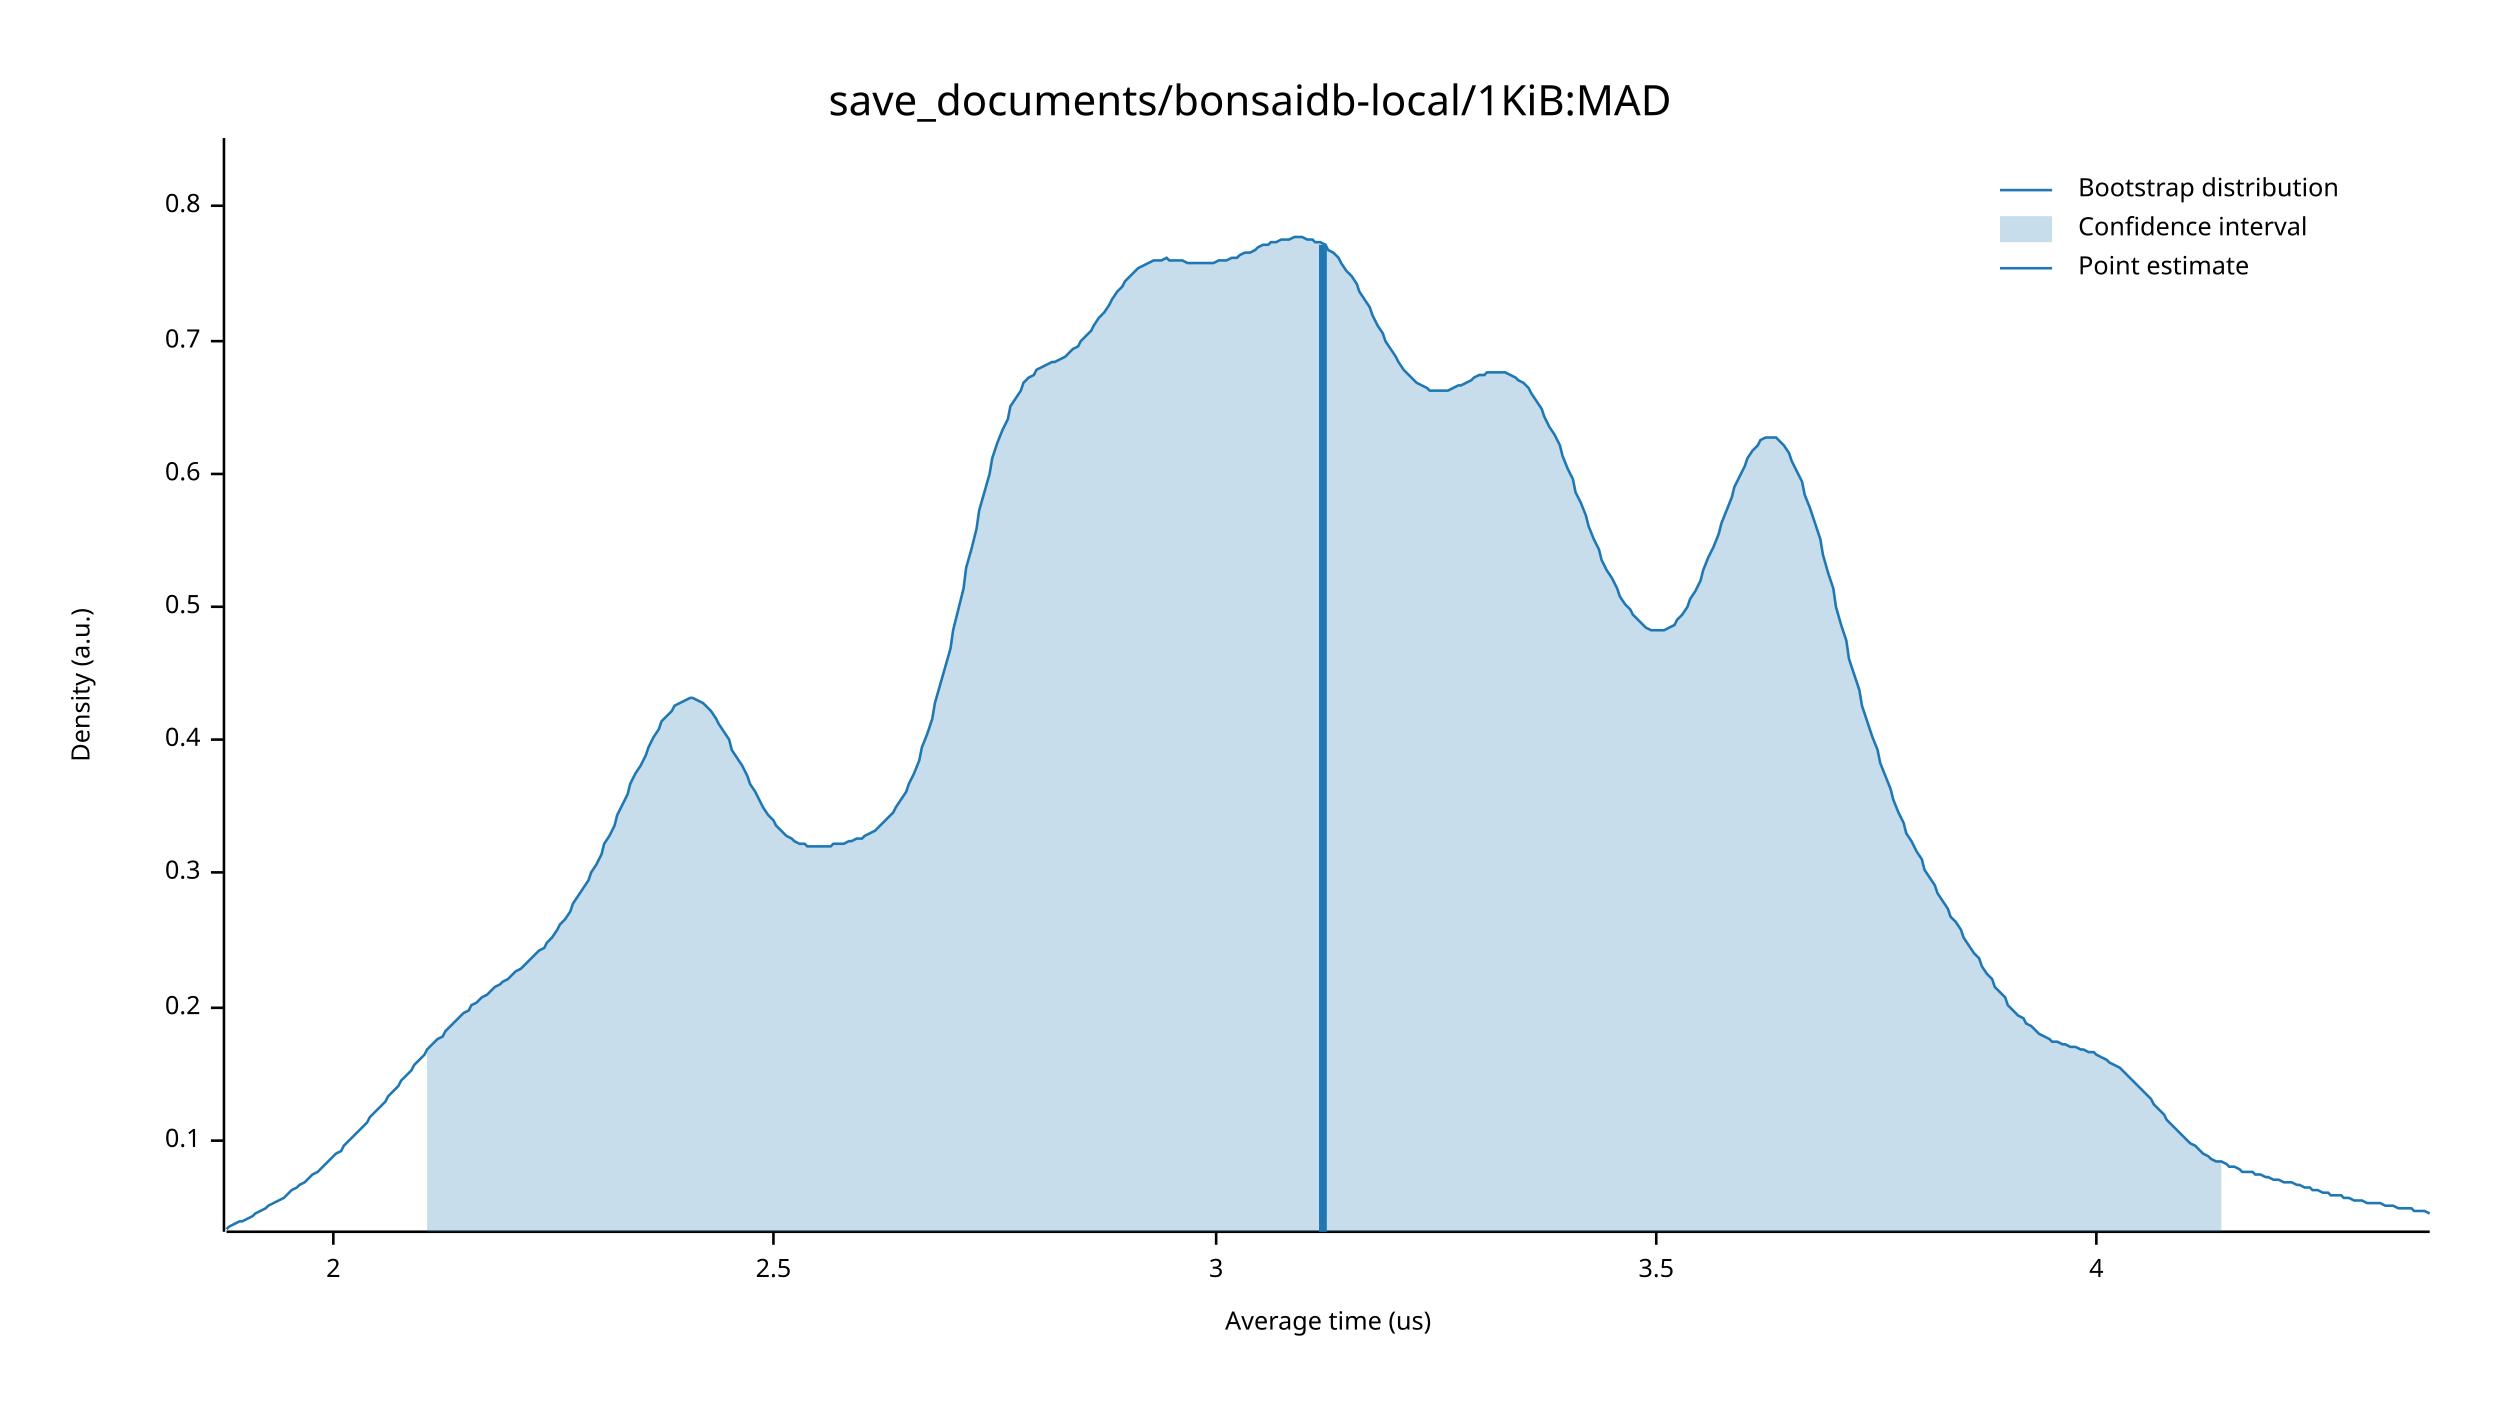
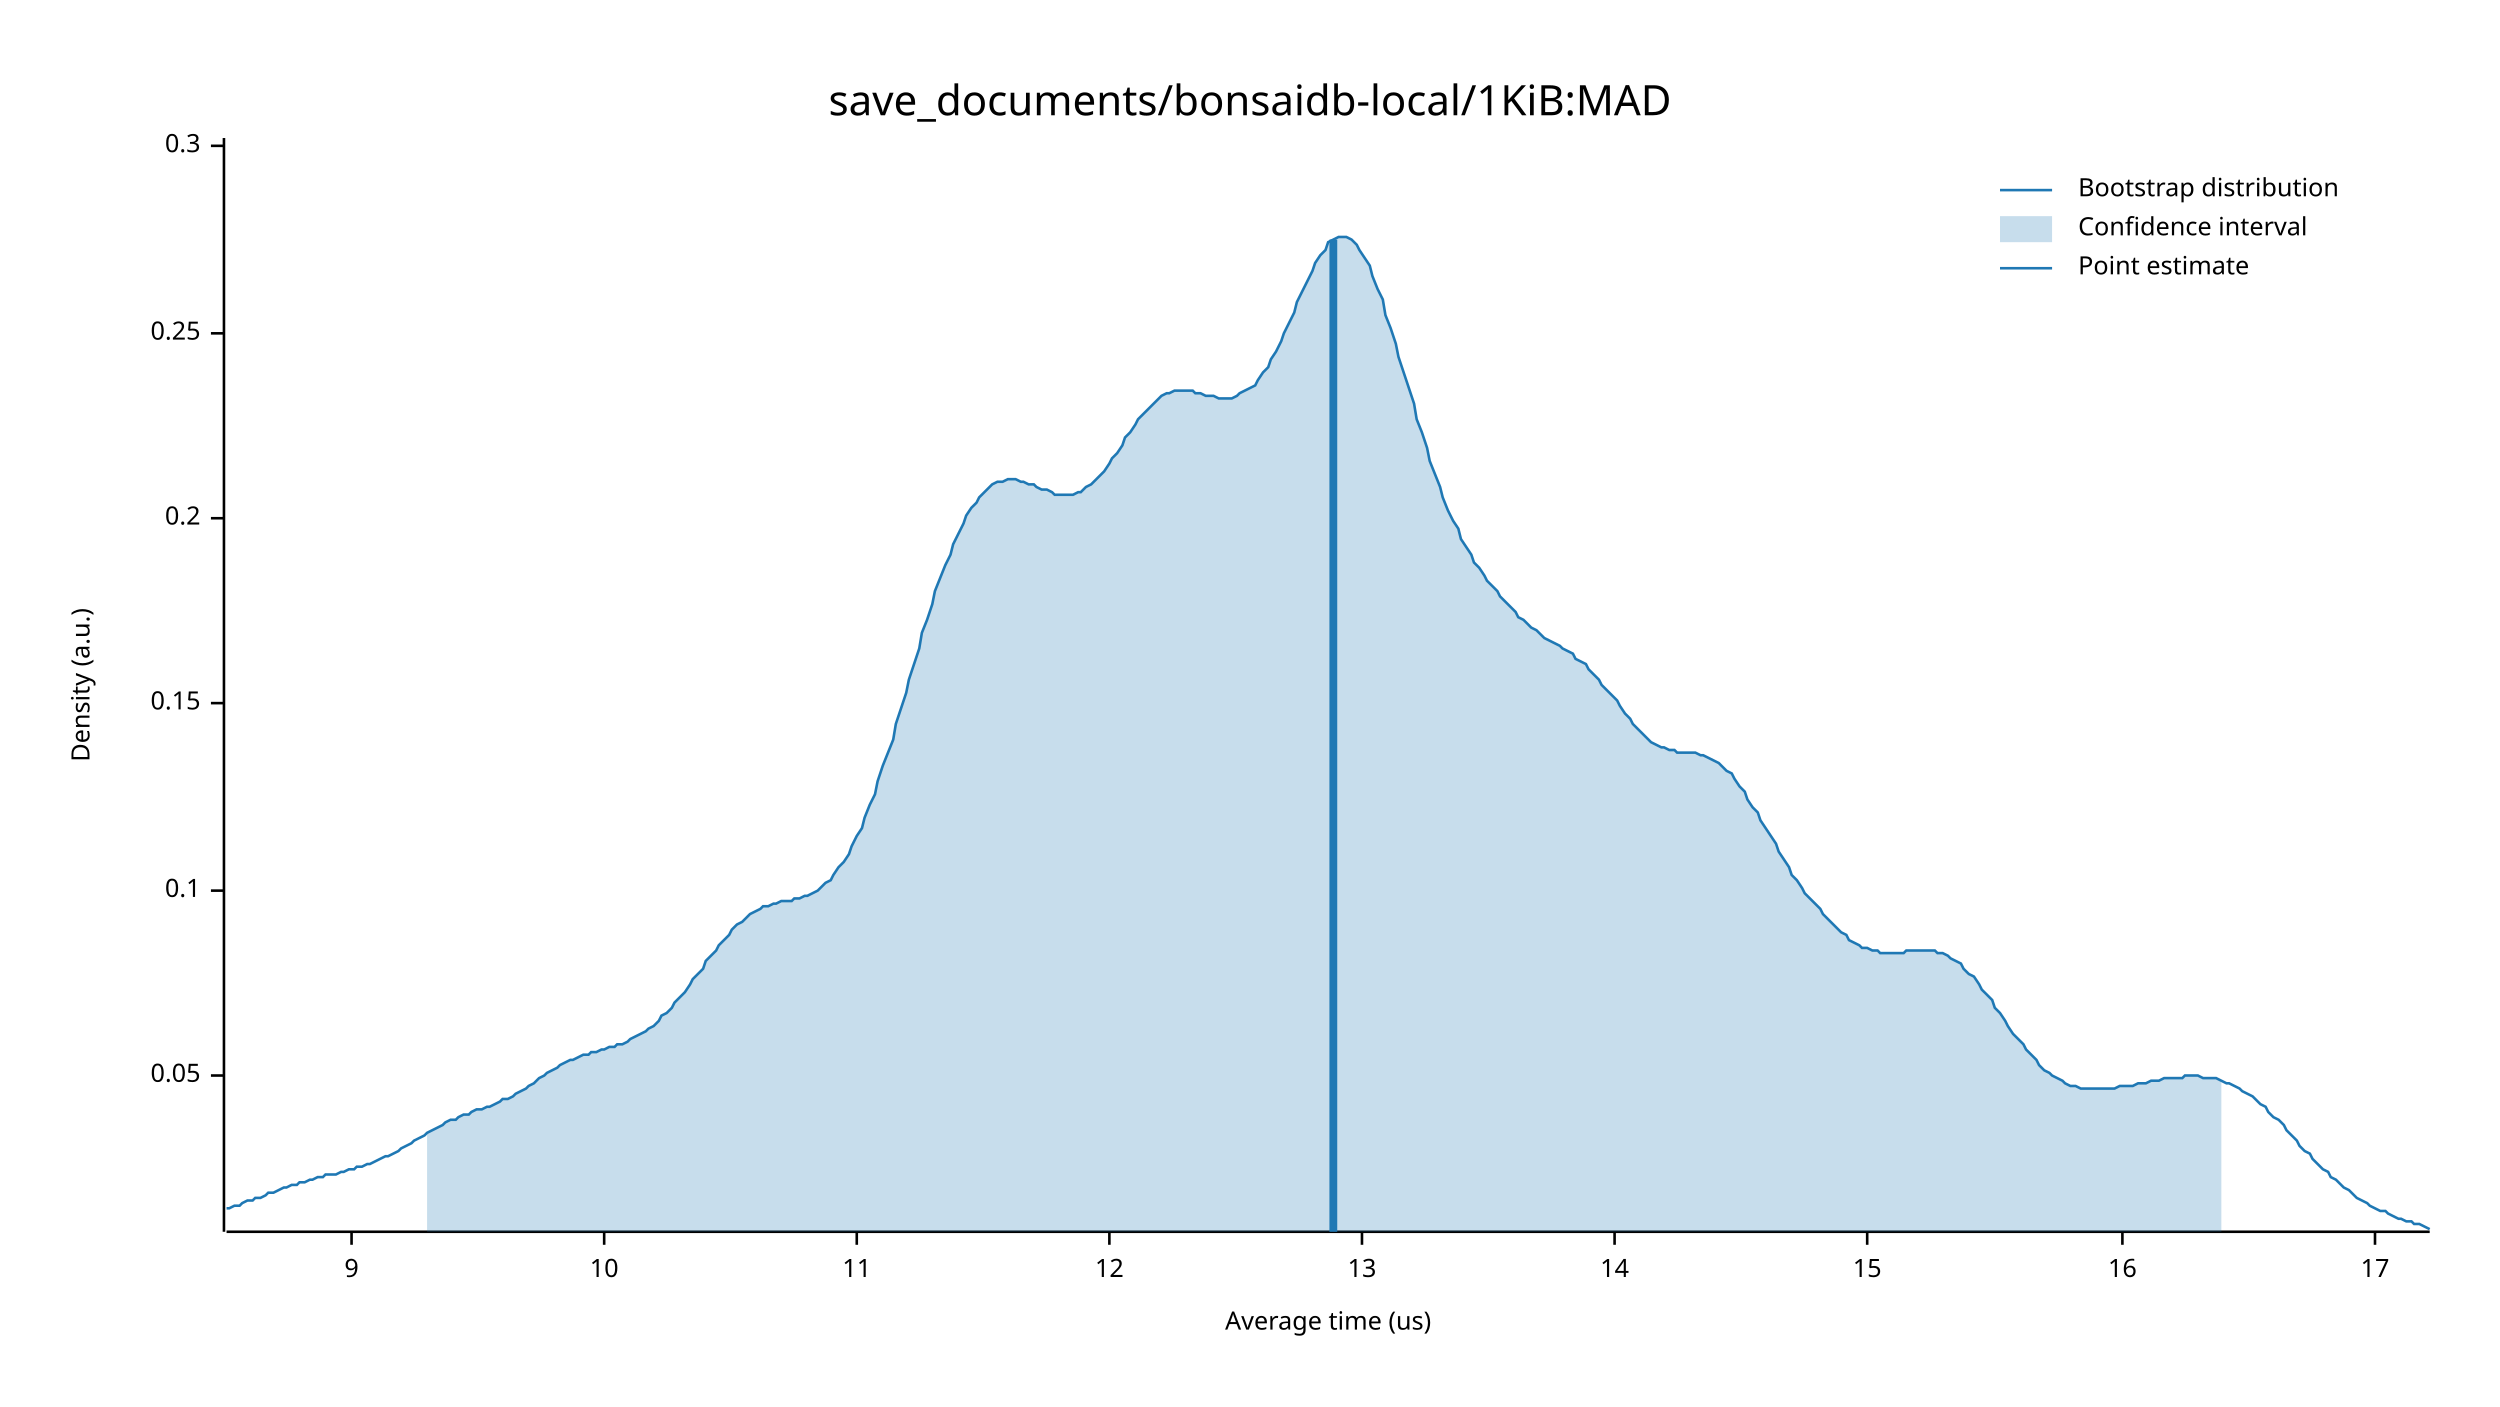
<svg xmlns="http://www.w3.org/2000/svg" width="960" height="540" viewBox="0 0 960 540">
  <text x="480" y="32" dy="0.76em" text-anchor="middle" font-family="sans-serif" font-size="16.129" opacity="1" fill="#000000">
save_documents/bonsaidb-local/1KiB:MAD
</text>
  <text x="27" y="263" dy="0.76em" text-anchor="middle" font-family="sans-serif" font-size="9.677" opacity="1" fill="#000000" transform="rotate(270, 27, 263)">
Density (a.u.)
</text>
  <text x="510" y="513" dy="-0.5ex" text-anchor="middle" font-family="sans-serif" font-size="9.677" opacity="1" fill="#000000">
Average time (us)
</text>
  <polyline fill="none" opacity="1" stroke="#000000" stroke-width="1" points="86,53 86,473 " />
-   <text x="77" y="438" dy="0.5ex" text-anchor="end" font-family="sans-serif" font-size="9.677" opacity="1" fill="#000000">
+   <text x="77" y="413" dy="0.5ex" text-anchor="end" font-family="sans-serif" font-size="9.677" opacity="1" fill="#000000">
+ 0.05
+ </text>
+   <polyline fill="none" opacity="1" stroke="#000000" stroke-width="1" points="81,413 86,413 " />
+   <text x="77" y="342" dy="0.5ex" text-anchor="end" font-family="sans-serif" font-size="9.677" opacity="1" fill="#000000">
0.1
</text>
-   <polyline fill="none" opacity="1" stroke="#000000" stroke-width="1" points="81,438 86,438 " />
-   <text x="77" y="387" dy="0.5ex" text-anchor="end" font-family="sans-serif" font-size="9.677" opacity="1" fill="#000000">
+   <polyline fill="none" opacity="1" stroke="#000000" stroke-width="1" points="81,342 86,342 " />
+   <text x="77" y="270" dy="0.5ex" text-anchor="end" font-family="sans-serif" font-size="9.677" opacity="1" fill="#000000">
+ 0.15
+ </text>
+   <polyline fill="none" opacity="1" stroke="#000000" stroke-width="1" points="81,270 86,270 " />
+   <text x="77" y="199" dy="0.5ex" text-anchor="end" font-family="sans-serif" font-size="9.677" opacity="1" fill="#000000">
0.2
</text>
-   <polyline fill="none" opacity="1" stroke="#000000" stroke-width="1" points="81,387 86,387 " />
-   <text x="77" y="335" dy="0.5ex" text-anchor="end" font-family="sans-serif" font-size="9.677" opacity="1" fill="#000000">
+   <polyline fill="none" opacity="1" stroke="#000000" stroke-width="1" points="81,199 86,199 " />
+   <text x="77" y="128" dy="0.5ex" text-anchor="end" font-family="sans-serif" font-size="9.677" opacity="1" fill="#000000">
+ 0.25
+ </text>
+   <polyline fill="none" opacity="1" stroke="#000000" stroke-width="1" points="81,128 86,128 " />
+   <text x="77" y="56" dy="0.5ex" text-anchor="end" font-family="sans-serif" font-size="9.677" opacity="1" fill="#000000">
0.3
</text>
-   <polyline fill="none" opacity="1" stroke="#000000" stroke-width="1" points="81,335 86,335 " />
-   <text x="77" y="284" dy="0.5ex" text-anchor="end" font-family="sans-serif" font-size="9.677" opacity="1" fill="#000000">
- 0.4
+   <polyline fill="none" opacity="1" stroke="#000000" stroke-width="1" points="81,56 86,56 " />
+   <polyline fill="none" opacity="1" stroke="#000000" stroke-width="1" points="87,473 933,473 " />
+   <text x="135" y="483" dy="0.76em" text-anchor="middle" font-family="sans-serif" font-size="9.677" opacity="1" fill="#000000">
+ 9
</text>
-   <polyline fill="none" opacity="1" stroke="#000000" stroke-width="1" points="81,284 86,284 " />
-   <text x="77" y="233" dy="0.5ex" text-anchor="end" font-family="sans-serif" font-size="9.677" opacity="1" fill="#000000">
- 0.5
+   <polyline fill="none" opacity="1" stroke="#000000" stroke-width="1" points="135,473 135,478 " />
+   <text x="232" y="483" dy="0.76em" text-anchor="middle" font-family="sans-serif" font-size="9.677" opacity="1" fill="#000000">
+ 10
</text>
-   <polyline fill="none" opacity="1" stroke="#000000" stroke-width="1" points="81,233 86,233 " />
-   <text x="77" y="182" dy="0.5ex" text-anchor="end" font-family="sans-serif" font-size="9.677" opacity="1" fill="#000000">
- 0.6
+   <polyline fill="none" opacity="1" stroke="#000000" stroke-width="1" points="232,473 232,478 " />
+   <text x="329" y="483" dy="0.76em" text-anchor="middle" font-family="sans-serif" font-size="9.677" opacity="1" fill="#000000">
+ 11
</text>
-   <polyline fill="none" opacity="1" stroke="#000000" stroke-width="1" points="81,182 86,182 " />
-   <text x="77" y="131" dy="0.5ex" text-anchor="end" font-family="sans-serif" font-size="9.677" opacity="1" fill="#000000">
- 0.7
+   <polyline fill="none" opacity="1" stroke="#000000" stroke-width="1" points="329,473 329,478 " />
+   <text x="426" y="483" dy="0.76em" text-anchor="middle" font-family="sans-serif" font-size="9.677" opacity="1" fill="#000000">
+ 12
</text>
-   <polyline fill="none" opacity="1" stroke="#000000" stroke-width="1" points="81,131 86,131 " />
-   <text x="77" y="79" dy="0.5ex" text-anchor="end" font-family="sans-serif" font-size="9.677" opacity="1" fill="#000000">
- 0.8
+   <polyline fill="none" opacity="1" stroke="#000000" stroke-width="1" points="426,473 426,478 " />
+   <text x="523" y="483" dy="0.76em" text-anchor="middle" font-family="sans-serif" font-size="9.677" opacity="1" fill="#000000">
+ 13
</text>
-   <polyline fill="none" opacity="1" stroke="#000000" stroke-width="1" points="81,79 86,79 " />
-   <polyline fill="none" opacity="1" stroke="#000000" stroke-width="1" points="87,473 933,473 " />
-   <text x="128" y="483" dy="0.76em" text-anchor="middle" font-family="sans-serif" font-size="9.677" opacity="1" fill="#000000">
- 2
+   <polyline fill="none" opacity="1" stroke="#000000" stroke-width="1" points="523,473 523,478 " />
+   <text x="620" y="483" dy="0.76em" text-anchor="middle" font-family="sans-serif" font-size="9.677" opacity="1" fill="#000000">
+ 14
</text>
-   <polyline fill="none" opacity="1" stroke="#000000" stroke-width="1" points="128,473 128,478 " />
-   <text x="297" y="483" dy="0.76em" text-anchor="middle" font-family="sans-serif" font-size="9.677" opacity="1" fill="#000000">
- 2.5
+   <polyline fill="none" opacity="1" stroke="#000000" stroke-width="1" points="620,473 620,478 " />
+   <text x="717" y="483" dy="0.76em" text-anchor="middle" font-family="sans-serif" font-size="9.677" opacity="1" fill="#000000">
+ 15
</text>
-   <polyline fill="none" opacity="1" stroke="#000000" stroke-width="1" points="297,473 297,478 " />
-   <text x="467" y="483" dy="0.76em" text-anchor="middle" font-family="sans-serif" font-size="9.677" opacity="1" fill="#000000">
- 3
+   <polyline fill="none" opacity="1" stroke="#000000" stroke-width="1" points="717,473 717,478 " />
+   <text x="815" y="483" dy="0.76em" text-anchor="middle" font-family="sans-serif" font-size="9.677" opacity="1" fill="#000000">
+ 16
</text>
-   <polyline fill="none" opacity="1" stroke="#000000" stroke-width="1" points="467,473 467,478 " />
-   <text x="636" y="483" dy="0.76em" text-anchor="middle" font-family="sans-serif" font-size="9.677" opacity="1" fill="#000000">
- 3.5
+   <polyline fill="none" opacity="1" stroke="#000000" stroke-width="1" points="815,473 815,478 " />
+   <text x="912" y="483" dy="0.76em" text-anchor="middle" font-family="sans-serif" font-size="9.677" opacity="1" fill="#000000">
+ 17
</text>
-   <polyline fill="none" opacity="1" stroke="#000000" stroke-width="1" points="636,473 636,478 " />
-   <text x="805" y="483" dy="0.76em" text-anchor="middle" font-family="sans-serif" font-size="9.677" opacity="1" fill="#000000">
- 4
- </text>
-   <polyline fill="none" opacity="1" stroke="#000000" stroke-width="1" points="805,473 805,478 " />
-   <polyline fill="none" opacity="1" stroke="#1F78B4" stroke-width="1" points="87,472 88,471 90,470 92,469 93,469 95,468 97,467 98,466 100,465 102,464 103,463 105,462 107,461 109,460 110,459 112,457 114,456 115,455 117,454 119,452 120,451 122,450 124,448 125,447 127,445 129,443 131,442 132,440 134,438 136,436 137,435 139,433 141,431 142,429 144,427 146,425 148,423 149,421 151,419 153,417 154,415 156,413 158,411 159,409 161,407 163,405 164,403 166,401 168,399 170,398 171,396 173,394 175,392 176,391 178,389 180,388 181,386 183,385 185,383 187,382 188,381 190,379 192,378 193,377 195,376 197,374 198,373 200,372 202,370 203,369 205,367 207,365 209,364 210,362 212,360 214,357 215,355 217,353 219,350 220,347 222,344 224,341 226,338 227,335 229,332 231,328 232,324 234,321 236,317 237,313 239,309 241,305 242,301 244,297 246,294 248,290 249,287 251,283 253,280 254,277 256,275 258,273 259,271 261,270 263,269 265,268 266,268 268,269 270,270 271,271 273,273 275,276 276,278 278,281 280,284 281,288 283,291 285,294 287,298 288,301 290,304 292,308 293,310 295,313 297,315 298,317 300,319 302,321 304,322 305,323 307,324 309,324 310,325 312,325 314,325 315,325 317,325 319,325 320,324 322,324 324,324 326,323 327,323 329,322 331,322 332,321 334,320 336,319 337,318 339,316 341,314 343,312 344,310 346,307 348,304 349,301 351,297 353,292 354,287 356,282 358,276 359,270 361,263 363,256 365,249 366,242 368,234 370,226 371,218 373,211 375,203 376,196 378,189 380,182 381,176 383,170 385,165 387,161 388,156 390,153 392,150 393,147 395,145 397,144 398,142 400,141 402,140 404,139 405,139 407,138 409,137 410,136 412,134 414,133 415,131 417,129 419,127 420,125 422,122 424,120 426,117 427,115 429,112 431,110 432,108 434,106 436,104 437,103 439,102 441,101 443,100 444,100 446,100 448,99 449,100 451,100 453,100 454,100 456,101 458,101 459,101 461,101 463,101 465,101 466,101 468,100 470,100 471,100 473,99 475,99 476,98 478,97 480,97 482,96 483,95 485,94 487,94 488,93 490,93 492,92 493,92 495,92 497,91 498,91 500,91 502,92 504,92 505,93 507,93 509,94 510,96 512,97 514,99 515,101 517,104 519,106 521,109 522,112 524,115 526,118 527,121 529,125 531,128 532,131 534,134 536,137 537,139 539,142 541,144 543,146 544,147 546,148 548,149 549,150 551,150 553,150 554,150 556,150 558,149 560,148 561,148 563,147 565,146 566,145 568,144 570,144 571,143 573,143 575,143 576,143 578,143 580,144 582,145 583,146 585,147 587,149 588,151 590,154 592,157 593,160 595,164 597,167 599,171 600,175 602,180 604,184 605,189 607,193 609,198 610,202 612,207 614,211 615,215 617,219 619,222 621,226 622,229 624,232 626,234 627,236 629,238 631,240 632,241 634,242 636,242 638,242 639,242 641,241 643,240 644,238 646,236 648,233 649,230 651,227 653,223 654,219 656,214 658,210 660,205 661,201 663,196 665,191 666,187 668,183 670,179 671,176 673,173 675,171 676,169 678,168 680,168 682,168 683,169 685,171 687,174 688,177 690,181 692,185 693,190 695,195 697,201 699,207 700,213 702,220 704,226 705,233 707,240 709,246 710,253 712,259 714,265 715,271 717,277 719,283 721,288 722,293 724,298 726,303 727,307 729,312 731,316 732,320 734,323 736,327 738,330 739,334 741,337 743,340 744,343 746,346 748,349 749,352 751,354 753,357 754,360 756,363 758,366 760,368 761,371 763,374 765,376 766,379 768,381 770,383 771,386 773,388 775,390 777,391 778,393 780,394 782,396 783,397 785,398 787,399 788,400 790,400 792,401 793,401 795,402 797,402 799,403 800,403 802,404 804,404 805,405 807,406 809,407 810,408 812,409 814,410 816,412 817,413 819,415 821,417 822,418 824,420 826,422 827,424 829,426 831,428 832,430 834,432 836,434 838,436 839,437 841,439 843,440 844,441 846,443 848,444 849,445 851,446 853,446 855,447 856,448 858,448 860,449 861,450 863,450 865,450 866,451 868,451 870,452 871,452 873,453 875,453 877,454 878,454 880,454 882,455 883,455 885,456 887,456 888,457 890,457 892,458 894,458 895,459 897,459 899,459 900,460 902,460 904,461 905,461 907,461 909,462 910,462 912,462 914,462 916,463 917,463 919,463 921,464 922,464 924,464 926,464 927,465 929,465 931,465 933,466 " />
-   <polygon opacity="0.25" fill="#1F78B4" points="164,403 166,401 168,399 170,398 171,396 173,394 175,392 176,391 178,389 180,388 181,386 183,385 185,383 187,382 188,381 190,379 192,378 193,377 195,376 197,374 198,373 200,372 202,370 203,369 205,367 207,365 209,364 210,362 212,360 214,357 215,355 217,353 219,350 220,347 222,344 224,341 226,338 227,335 229,332 231,328 232,324 234,321 236,317 237,313 239,309 241,305 242,301 244,297 246,294 248,290 249,287 251,283 253,280 254,277 256,275 258,273 259,271 261,270 263,269 265,268 266,268 268,269 270,270 271,271 273,273 275,276 276,278 278,281 280,284 281,288 283,291 285,294 287,298 288,301 290,304 292,308 293,310 295,313 297,315 298,317 300,319 302,321 304,322 305,323 307,324 309,324 310,325 312,325 314,325 315,325 317,325 319,325 320,324 322,324 324,324 326,323 327,323 329,322 331,322 332,321 334,320 336,319 337,318 339,316 341,314 343,312 344,310 346,307 348,304 349,301 351,297 353,292 354,287 356,282 358,276 359,270 361,263 363,256 365,249 366,242 368,234 370,226 371,218 373,211 375,203 376,196 378,189 380,182 381,176 383,170 385,165 387,161 388,156 390,153 392,150 393,147 395,145 397,144 398,142 400,141 402,140 404,139 405,139 407,138 409,137 410,136 412,134 414,133 415,131 417,129 419,127 420,125 422,122 424,120 426,117 427,115 429,112 431,110 432,108 434,106 436,104 437,103 439,102 441,101 443,100 444,100 446,100 448,99 449,100 451,100 453,100 454,100 456,101 458,101 459,101 461,101 463,101 465,101 466,101 468,100 470,100 471,100 473,99 475,99 476,98 478,97 480,97 482,96 483,95 485,94 487,94 488,93 490,93 492,92 493,92 495,92 497,91 498,91 500,91 502,92 504,92 505,93 507,93 509,94 510,96 512,97 514,99 515,101 517,104 519,106 521,109 522,112 524,115 526,118 527,121 529,125 531,128 532,131 534,134 536,137 537,139 539,142 541,144 543,146 544,147 546,148 548,149 549,150 551,150 553,150 554,150 556,150 558,149 560,148 561,148 563,147 565,146 566,145 568,144 570,144 571,143 573,143 575,143 576,143 578,143 580,144 582,145 583,146 585,147 587,149 588,151 590,154 592,157 593,160 595,164 597,167 599,171 600,175 602,180 604,184 605,189 607,193 609,198 610,202 612,207 614,211 615,215 617,219 619,222 621,226 622,229 624,232 626,234 627,236 629,238 631,240 632,241 634,242 636,242 638,242 639,242 641,241 643,240 644,238 646,236 648,233 649,230 651,227 653,223 654,219 656,214 658,210 660,205 661,201 663,196 665,191 666,187 668,183 670,179 671,176 673,173 675,171 676,169 678,168 680,168 682,168 683,169 685,171 687,174 688,177 690,181 692,185 693,190 695,195 697,201 699,207 700,213 702,220 704,226 705,233 707,240 709,246 710,253 712,259 714,265 715,271 717,277 719,283 721,288 722,293 724,298 726,303 727,307 729,312 731,316 732,320 734,323 736,327 738,330 739,334 741,337 743,340 744,343 746,346 748,349 749,352 751,354 753,357 754,360 756,363 758,366 760,368 761,371 763,374 765,376 766,379 768,381 770,383 771,386 773,388 775,390 777,391 778,393 780,394 782,396 783,397 785,398 787,399 788,400 790,400 792,401 793,401 795,402 797,402 799,403 800,403 802,404 804,404 805,405 807,406 809,407 810,408 812,409 814,410 816,412 817,413 819,415 821,417 822,418 824,420 826,422 827,424 829,426 831,428 832,430 834,432 836,434 838,436 839,437 841,439 843,440 844,441 846,443 848,444 849,445 851,446 853,446 853,473 164,473 " />
-   <polyline fill="none" opacity="1" stroke="#1F78B4" stroke-width="3" points="508,473 508,94 " />
+   <polyline fill="none" opacity="1" stroke="#000000" stroke-width="1" points="912,473 912,478 " />
+   <polyline fill="none" opacity="1" stroke="#1F78B4" stroke-width="1" points="87,464 88,464 90,463 92,463 93,462 95,461 97,461 98,460 100,460 102,459 103,458 105,458 107,457 109,456 110,456 112,455 114,455 115,454 117,454 119,453 120,453 122,452 124,452 125,451 127,451 129,451 131,450 132,450 134,449 136,449 137,448 139,448 141,447 142,447 144,446 146,445 148,444 149,444 151,443 153,442 154,441 156,440 158,439 159,438 161,437 163,436 164,435 166,434 168,433 170,432 171,431 173,430 175,430 176,429 178,428 180,428 181,427 183,426 185,426 187,425 188,425 190,424 192,423 193,422 195,422 197,421 198,420 200,419 202,418 203,417 205,416 207,414 209,413 210,412 212,411 214,410 215,409 217,408 219,407 220,407 222,406 224,405 226,405 227,404 229,404 231,403 232,403 234,402 236,402 237,401 239,401 241,400 242,399 244,398 246,397 248,396 249,395 251,394 253,392 254,390 256,389 258,387 259,385 261,383 263,381 265,378 266,376 268,374 270,372 271,369 273,367 275,365 276,363 278,361 280,359 281,357 283,355 285,354 287,352 288,351 290,350 292,349 293,348 295,348 297,347 298,347 300,346 302,346 304,346 305,345 307,345 309,344 310,344 312,343 314,342 315,341 317,339 319,338 320,336 322,333 324,331 326,328 327,325 329,321 331,318 332,314 334,309 336,305 337,300 339,294 341,289 343,284 344,278 346,272 348,266 349,261 351,255 353,249 354,243 356,238 358,232 359,227 361,222 363,217 365,213 366,209 368,205 370,201 371,198 373,195 375,193 376,191 378,189 380,187 381,186 383,185 385,185 387,184 388,184 390,184 392,185 393,185 395,186 397,186 398,187 400,188 402,188 404,189 405,190 407,190 409,190 410,190 412,190 414,189 415,189 417,187 419,186 420,185 422,183 424,181 426,178 427,176 429,174 431,171 432,168 434,166 436,163 437,161 439,159 441,157 443,155 444,154 446,152 448,151 449,151 451,150 453,150 454,150 456,150 458,150 459,151 461,151 463,152 465,152 466,152 468,153 470,153 471,153 473,153 475,152 476,151 478,150 480,149 482,148 483,146 485,143 487,141 488,138 490,135 492,131 493,128 495,124 497,120 498,116 500,112 502,108 504,104 505,101 507,98 509,96 510,93 512,92 514,91 515,91 517,91 519,92 521,94 522,96 524,99 526,102 527,106 529,111 531,115 532,121 534,126 536,132 537,137 539,143 541,149 543,155 544,161 546,166 548,172 549,177 551,182 553,187 554,191 556,196 558,200 560,203 561,207 563,210 565,213 566,216 568,218 570,221 571,223 573,225 575,227 576,229 578,231 580,233 582,235 583,237 585,238 587,240 588,241 590,242 592,244 593,245 595,246 597,247 599,248 600,249 602,250 604,251 605,253 607,254 609,255 610,257 612,259 614,261 615,263 617,265 619,267 621,269 622,271 624,274 626,276 627,278 629,280 631,282 632,283 634,285 636,286 638,287 639,287 641,288 643,288 644,289 646,289 648,289 649,289 651,289 653,290 654,290 656,291 658,292 660,293 661,294 663,296 665,297 666,299 668,302 670,304 671,307 673,310 675,312 676,315 678,318 680,321 682,324 683,327 685,330 687,333 688,336 690,338 692,341 693,343 695,345 697,347 699,349 700,351 702,353 704,355 705,356 707,358 709,359 710,361 712,362 714,363 715,364 717,364 719,365 721,365 722,366 724,366 726,366 727,366 729,366 731,366 732,365 734,365 736,365 738,365 739,365 741,365 743,365 744,366 746,366 748,367 749,368 751,369 753,370 754,372 756,374 758,375 760,378 761,380 763,382 765,384 766,387 768,389 770,392 771,394 773,397 775,399 777,401 778,403 780,405 782,407 783,409 785,411 787,412 788,413 790,414 792,415 793,416 795,417 797,417 799,418 800,418 802,418 804,418 805,418 807,418 809,418 810,418 812,418 814,417 816,417 817,417 819,417 821,416 822,416 824,416 826,415 827,415 829,415 831,414 832,414 834,414 836,414 838,414 839,413 841,413 843,413 844,413 846,414 848,414 849,414 851,414 853,415 855,416 856,416 858,417 860,418 861,419 863,420 865,421 866,422 868,424 870,425 871,427 873,429 875,430 877,432 878,434 880,436 882,438 883,440 885,442 887,443 888,445 890,447 892,449 894,450 895,452 897,453 899,455 900,456 902,457 904,459 905,460 907,461 909,462 910,463 912,464 914,465 916,465 917,466 919,467 921,468 922,468 924,469 926,469 927,470 929,470 931,471 933,472 " />
+   <polygon opacity="0.25" fill="#1F78B4" points="164,435 166,434 168,433 170,432 171,431 173,430 175,430 176,429 178,428 180,428 181,427 183,426 185,426 187,425 188,425 190,424 192,423 193,422 195,422 197,421 198,420 200,419 202,418 203,417 205,416 207,414 209,413 210,412 212,411 214,410 215,409 217,408 219,407 220,407 222,406 224,405 226,405 227,404 229,404 231,403 232,403 234,402 236,402 237,401 239,401 241,400 242,399 244,398 246,397 248,396 249,395 251,394 253,392 254,390 256,389 258,387 259,385 261,383 263,381 265,378 266,376 268,374 270,372 271,369 273,367 275,365 276,363 278,361 280,359 281,357 283,355 285,354 287,352 288,351 290,350 292,349 293,348 295,348 297,347 298,347 300,346 302,346 304,346 305,345 307,345 309,344 310,344 312,343 314,342 315,341 317,339 319,338 320,336 322,333 324,331 326,328 327,325 329,321 331,318 332,314 334,309 336,305 337,300 339,294 341,289 343,284 344,278 346,272 348,266 349,261 351,255 353,249 354,243 356,238 358,232 359,227 361,222 363,217 365,213 366,209 368,205 370,201 371,198 373,195 375,193 376,191 378,189 380,187 381,186 383,185 385,185 387,184 388,184 390,184 392,185 393,185 395,186 397,186 398,187 400,188 402,188 404,189 405,190 407,190 409,190 410,190 412,190 414,189 415,189 417,187 419,186 420,185 422,183 424,181 426,178 427,176 429,174 431,171 432,168 434,166 436,163 437,161 439,159 441,157 443,155 444,154 446,152 448,151 449,151 451,150 453,150 454,150 456,150 458,150 459,151 461,151 463,152 465,152 466,152 468,153 470,153 471,153 473,153 475,152 476,151 478,150 480,149 482,148 483,146 485,143 487,141 488,138 490,135 492,131 493,128 495,124 497,120 498,116 500,112 502,108 504,104 505,101 507,98 509,96 510,93 512,92 514,91 515,91 517,91 519,92 521,94 522,96 524,99 526,102 527,106 529,111 531,115 532,121 534,126 536,132 537,137 539,143 541,149 543,155 544,161 546,166 548,172 549,177 551,182 553,187 554,191 556,196 558,200 560,203 561,207 563,210 565,213 566,216 568,218 570,221 571,223 573,225 575,227 576,229 578,231 580,233 582,235 583,237 585,238 587,240 588,241 590,242 592,244 593,245 595,246 597,247 599,248 600,249 602,250 604,251 605,253 607,254 609,255 610,257 612,259 614,261 615,263 617,265 619,267 621,269 622,271 624,274 626,276 627,278 629,280 631,282 632,283 634,285 636,286 638,287 639,287 641,288 643,288 644,289 646,289 648,289 649,289 651,289 653,290 654,290 656,291 658,292 660,293 661,294 663,296 665,297 666,299 668,302 670,304 671,307 673,310 675,312 676,315 678,318 680,321 682,324 683,327 685,330 687,333 688,336 690,338 692,341 693,343 695,345 697,347 699,349 700,351 702,353 704,355 705,356 707,358 709,359 710,361 712,362 714,363 715,364 717,364 719,365 721,365 722,366 724,366 726,366 727,366 729,366 731,366 732,365 734,365 736,365 738,365 739,365 741,365 743,365 744,366 746,366 748,367 749,368 751,369 753,370 754,372 756,374 758,375 760,378 761,380 763,382 765,384 766,387 768,389 770,392 771,394 773,397 775,399 777,401 778,403 780,405 782,407 783,409 785,411 787,412 788,413 790,414 792,415 793,416 795,417 797,417 799,418 800,418 802,418 804,418 805,418 807,418 809,418 810,418 812,418 814,417 816,417 817,417 819,417 821,416 822,416 824,416 826,415 827,415 829,415 831,414 832,414 834,414 836,414 838,414 839,413 841,413 843,413 844,413 846,414 848,414 849,414 851,414 853,415 853,473 164,473 " />
+   <polyline fill="none" opacity="1" stroke="#1F78B4" stroke-width="3" points="512,473 512,92 " />
  <text x="798" y="68" dy="0.76em" text-anchor="start" font-family="sans-serif" font-size="9.677" opacity="1" fill="#000000">
Bootstrap distribution
</text>
  <text x="798" y="83" dy="0.76em" text-anchor="start" font-family="sans-serif" font-size="9.677" opacity="1" fill="#000000">
Confidence interval
</text>
  <text x="798" y="98" dy="0.76em" text-anchor="start" font-family="sans-serif" font-size="9.677" opacity="1" fill="#000000">
Point estimate
</text>
  <polyline fill="none" opacity="1" stroke="#1F78B4" stroke-width="1" points="768,73 788,73 " />
  <rect x="768" y="83" width="20" height="10" opacity="0.25" fill="#1F78B4" stroke="none" />
  <polyline fill="none" opacity="1" stroke="#1F78B4" stroke-width="1" points="768,103 788,103 " />
</svg>
